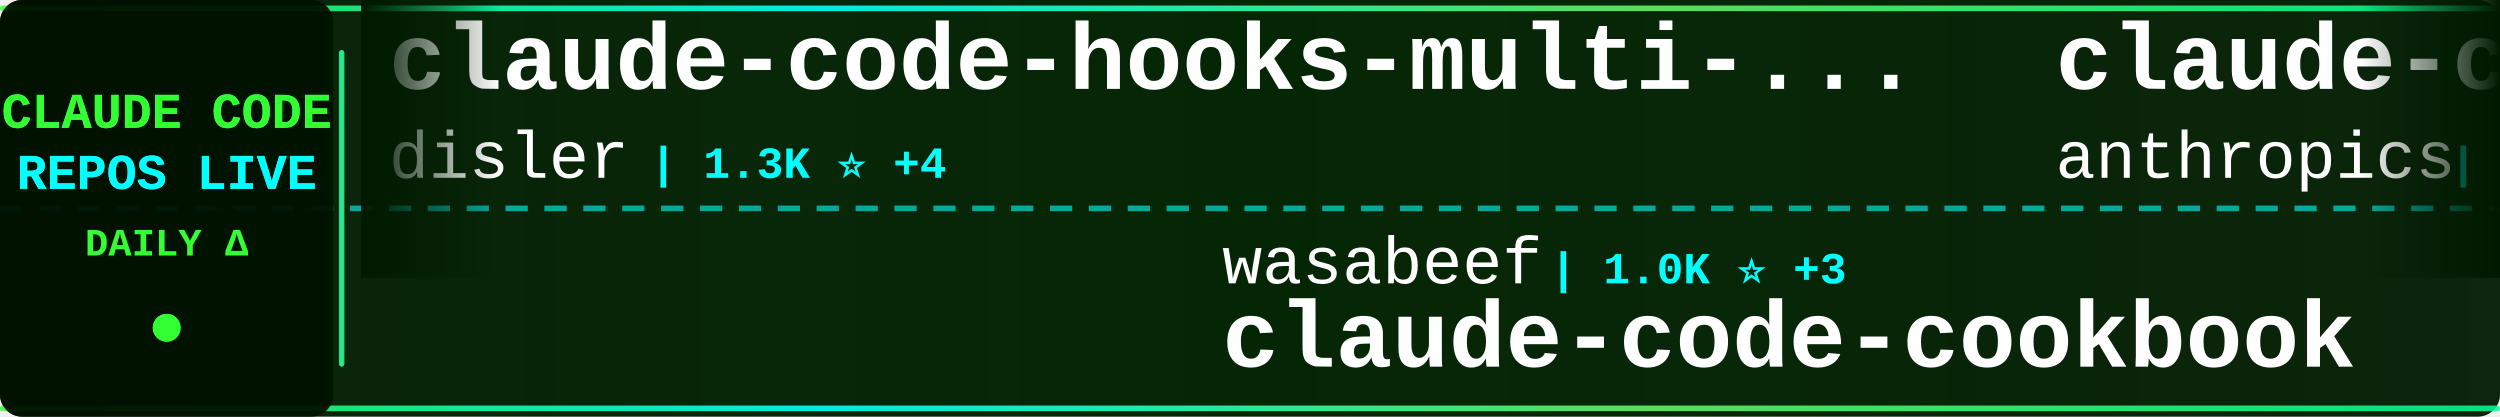
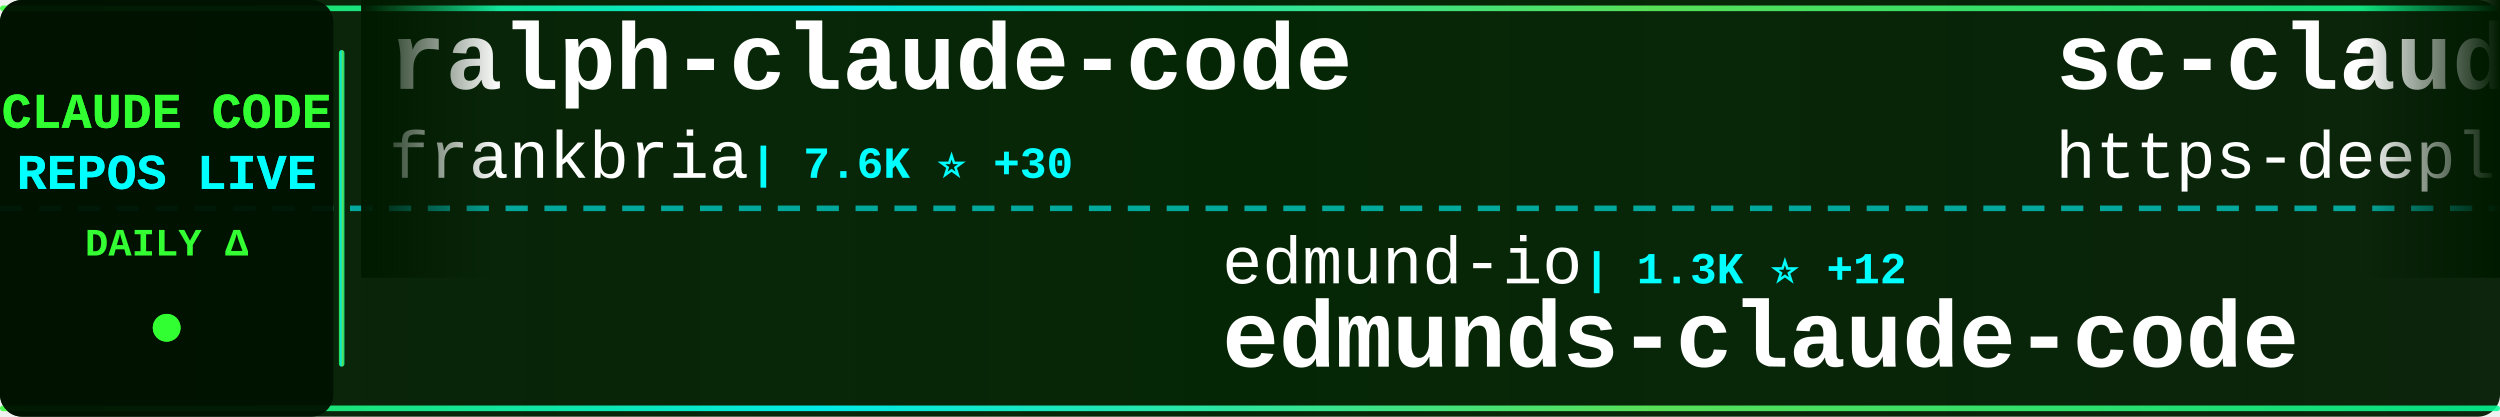
<svg xmlns="http://www.w3.org/2000/svg" width="900" height="150">
  <defs>
    <linearGradient id="tickerBg" x1="0%" y1="0%" x2="100%" y2="0%">
      <stop offset="0%" style="stop-color:#001a00;stop-opacity:0.95" />
      <stop offset="50%" style="stop-color:#002200;stop-opacity:0.98" />
      <stop offset="100%" style="stop-color:#001a00;stop-opacity:0.95" />
    </linearGradient>
    <linearGradient id="borderGrad" x1="0%" y1="0%" x2="100%" y2="0%">
      <stop offset="0%" style="stop-color:#33ff33;stop-opacity:0.85">
        <animate attributeName="stop-opacity" values="0.85;1;0.85" dur="2s" repeatCount="indefinite" />
      </stop>
      <stop offset="33%" style="stop-color:#00ffff;stop-opacity:0.9">
        <animate attributeName="stop-opacity" values="0.9;1;0.9" dur="2.2s" repeatCount="indefinite" />
      </stop>
      <stop offset="66%" style="stop-color:#66ff66;stop-opacity:0.85">
        <animate attributeName="stop-opacity" values="0.85;1;0.85" dur="1.8s" repeatCount="indefinite" />
      </stop>
      <stop offset="100%" style="stop-color:#00ff99;stop-opacity:0.85">
        <animate attributeName="stop-opacity" values="0.85;1;0.85" dur="2s" repeatCount="indefinite" />
      </stop>
    </linearGradient>
    <filter id="textGlow">
      <feGaussianBlur stdDeviation="0.1" result="coloredBlur" />
      <feMerge>
        <feMergeNode in="coloredBlur" />
        <feMergeNode in="SourceGraphic" />
      </feMerge>
    </filter>
    <filter id="metricGlow">
      <feGaussianBlur stdDeviation="0.2" result="coloredBlur" />
      <feMerge>
        <feMergeNode in="coloredBlur" />
        <feMergeNode in="SourceGraphic" />
      </feMerge>
    </filter>
    <linearGradient id="leftFade" x1="0%" y1="0%" x2="100%" y2="0%">
      <stop offset="0%" style="stop-color:#001a00;stop-opacity:1" />
      <stop offset="100%" style="stop-color:#001a00;stop-opacity:0" />
    </linearGradient>
    <linearGradient id="rightFade" x1="0%" y1="0%" x2="100%" y2="0%">
      <stop offset="0%" style="stop-color:#001a00;stop-opacity:0" />
      <stop offset="100%" style="stop-color:#001a00;stop-opacity:1" />
    </linearGradient>
  </defs>
  <rect width="900" height="150" fill="url(#tickerBg)" rx="8" />
  <rect x="0" y="2" width="900" height="2" fill="url(#borderGrad)" rx="1" />
  <rect x="0" y="146" width="900" height="2" fill="url(#borderGrad)" rx="1" />
  <line x1="0" y1="75" x2="900" y2="75" stroke="#00ffff" stroke-width="2" stroke-dasharray="8 6" opacity="0.6" />
  <rect x="0" y="0" width="120" height="150" fill="#001100" opacity="0.95" rx="8" />
  <text x="60" y="46" font-family="'Courier New', monospace" font-size="18" font-weight="bold" fill="#33ff33" text-anchor="middle" filter="url(#textGlow)">
    CLAUDE CODE
  </text>
  <text x="60" y="68" font-family="'Courier New', monospace" font-size="18" font-weight="bold" fill="#00ffff" text-anchor="middle" filter="url(#textGlow)">
    REPOS LIVE
  </text>
  <text x="60" y="92" font-family="'Courier New', monospace" font-size="14" font-weight="bold" fill="#33ff33" text-anchor="middle">
    DAILY Δ
  </text>
  <circle cx="60" cy="118" r="5" fill="#33ff33" filter="url(#metricGlow)">
    <animate attributeName="r" values="4;6;4" dur="1.5s" repeatCount="indefinite" />
    <animate attributeName="opacity" values="0.6;1;0.6" dur="1.5s" repeatCount="indefinite" />
  </circle>
  <rect x="122" y="18" width="2" height="114" fill="url(#borderGrad)" rx="1" />
  <clipPath id="tickerClip">
    <rect x="130" y="0" width="770" height="150" />
  </clipPath>
  <g clip-path="url(#tickerClip)">
    <g id="tickerItems">
      <animateTransform attributeName="transform" attributeType="XML" type="translate" from="0 0" to="-3000 0" dur="54s" repeatCount="indefinite" />
      <g transform="translate(0, 0)">
-         <text x="140" y="32" font-family="'Courier New', monospace" font-size="34" font-weight="bold" fill="#ffffff">claude-code-hooks-multi-...</text>
-         <text x="140" y="64" font-family="'Courier New', monospace" font-size="24" font-weight="normal" fill="#ffffff" opacity="1.0">disler</text>
-         <text x="234" y="64" font-family="'Courier New', monospace" font-size="16" font-weight="bold" fill="#00ffff"> | 1.3K ⭐ +4</text>
+         <text x="140" y="32" font-family="'Courier New', monospace" font-size="34" font-weight="bold" fill="#ffffff">ralph-claude-code</text>
+         <text x="140" y="64" font-family="'Courier New', monospace" font-size="24" font-weight="normal" fill="#ffffff" opacity="1.0">frankbria</text>
+         <text x="270" y="64" font-family="'Courier New', monospace" font-size="16" font-weight="bold" fill="#00ffff"> | 7.6K ⭐ +30</text>
      </g>
      <g transform="translate(300, 0)">
-         <text x="140" y="102" font-family="'Courier New', monospace" font-size="24" font-weight="normal" fill="#ffffff" opacity="1.0">wasabeef</text>
-         <text x="258" y="102" font-family="'Courier New', monospace" font-size="16" font-weight="bold" fill="#00ffff"> | 1.0K ⭐ +3</text>
-         <text x="140" y="132" font-family="'Courier New', monospace" font-size="34" font-weight="bold" fill="#ffffff">claude-code-cookbook</text>
+         <text x="140" y="102" font-family="'Courier New', monospace" font-size="24" font-weight="normal" fill="#ffffff" opacity="1.0">edmund-io</text>
+         <text x="270" y="102" font-family="'Courier New', monospace" font-size="16" font-weight="bold" fill="#00ffff"> | 1.3K ⭐ +12</text>
+         <text x="140" y="132" font-family="'Courier New', monospace" font-size="34" font-weight="bold" fill="#ffffff">edmunds-claude-code</text>
      </g>
      <g transform="translate(600, 0)">
+         <text x="140" y="32" font-family="'Courier New', monospace" font-size="34" font-weight="bold" fill="#ffffff">sc-claude-code-files</text>
+         <text x="140" y="64" font-family="'Courier New', monospace" font-size="24" font-weight="normal" fill="#ffffff" opacity="1.0">https-deeplearning-ai</text>
+         <text x="414" y="64" font-family="'Courier New', monospace" font-size="16" font-weight="bold" fill="#00ffff"> | 447 ⭐ +1</text>
+       </g>
+       <g transform="translate(900, 0)">
+         <text x="140" y="102" font-family="'Courier New', monospace" font-size="24" font-weight="normal" fill="#ffffff" opacity="1.0">VoltAgent</text>
+         <text x="270" y="102" font-family="'Courier New', monospace" font-size="16" font-weight="bold" fill="#00ffff"> | 13.1K ⭐ +109</text>
+         <text x="140" y="132" font-family="'Courier New', monospace" font-size="34" font-weight="bold" fill="#ffffff">awesome-claude-code-suba...</text>
+       </g>
+       <g transform="translate(1200, 0)">
        <text x="140" y="32" font-family="'Courier New', monospace" font-size="34" font-weight="bold" fill="#ffffff">claude-code-security-rev...</text>
        <text x="140" y="64" font-family="'Courier New', monospace" font-size="24" font-weight="normal" fill="#ffffff" opacity="1.0">anthropics</text>
-         <text x="282" y="64" font-family="'Courier New', monospace" font-size="16" font-weight="bold" fill="#00ffff"> | 3.7K ⭐ +26</text>
-       </g>
-       <g transform="translate(900, 0)">
-         <text x="140" y="102" font-family="'Courier New', monospace" font-size="24" font-weight="normal" fill="#ffffff" opacity="1.0">Yeachan-Heo</text>
-         <text x="294" y="102" font-family="'Courier New', monospace" font-size="16" font-weight="bold" fill="#00ffff"> | 9.1K ⭐ +191</text>
-         <text x="140" y="132" font-family="'Courier New', monospace" font-size="34" font-weight="bold" fill="#ffffff">oh-my-claudecode</text>
-       </g>
-       <g transform="translate(1200, 0)">
-         <text x="140" y="32" font-family="'Courier New', monospace" font-size="34" font-weight="bold" fill="#ffffff">get-shit-done</text>
-         <text x="140" y="64" font-family="'Courier New', monospace" font-size="24" font-weight="normal" fill="#ffffff" opacity="1.0">gsd-build</text>
-         <text x="270" y="64" font-family="'Courier New', monospace" font-size="16" font-weight="bold" fill="#00ffff"> | 27.1K ⭐ +620</text>
+         <text x="282" y="64" font-family="'Courier New', monospace" font-size="16" font-weight="bold" fill="#00ffff"> | 3.7K ⭐ +27</text>
      </g>
      <g transform="translate(1500, 0)">
-         <text x="140" y="102" font-family="'Courier New', monospace" font-size="24" font-weight="normal" fill="#ffffff" opacity="1.0">siteboon</text>
-         <text x="258" y="102" font-family="'Courier New', monospace" font-size="16" font-weight="bold" fill="#00ffff"> | 8.1K ⭐ +78</text>
-         <text x="140" y="132" font-family="'Courier New', monospace" font-size="34" font-weight="bold" fill="#ffffff">claudecodeui</text>
+         <text x="140" y="102" font-family="'Courier New', monospace" font-size="24" font-weight="normal" fill="#ffffff" opacity="1.0">catlog22</text>
+         <text x="258" y="102" font-family="'Courier New', monospace" font-size="16" font-weight="bold" fill="#00ffff"> | 1.5K ⭐ +9</text>
+         <text x="140" y="132" font-family="'Courier New', monospace" font-size="34" font-weight="bold" fill="#ffffff">Claude-Code-Workflow</text>
      </g>
      <g transform="translate(1800, 0)">
-         <text x="140" y="32" font-family="'Courier New', monospace" font-size="34" font-weight="bold" fill="#ffffff">skills</text>
-         <text x="140" y="64" font-family="'Courier New', monospace" font-size="24" font-weight="normal" fill="#ffffff" opacity="1.0">anthropics</text>
-         <text x="282" y="64" font-family="'Courier New', monospace" font-size="16" font-weight="bold" fill="#00ffff"> | 88.3K ⭐ +1.0K</text>
+         <text x="140" y="32" font-family="'Courier New', monospace" font-size="34" font-weight="bold" fill="#ffffff">Claude-Code-Communicatio...</text>
+         <text x="140" y="64" font-family="'Courier New', monospace" font-size="24" font-weight="normal" fill="#ffffff" opacity="1.0">nishimoto265</text>
+         <text x="306" y="64" font-family="'Courier New', monospace" font-size="16" font-weight="bold" fill="#00ffff"> | 493 ⭐</text>
      </g>
      <g transform="translate(2100, 0)">
-         <text x="140" y="102" font-family="'Courier New', monospace" font-size="24" font-weight="normal" fill="#ffffff" opacity="1.0">code-yeongyu</text>
-         <text x="306" y="102" font-family="'Courier New', monospace" font-size="16" font-weight="bold" fill="#00ffff"> | 38.5K ⭐ +365</text>
-         <text x="140" y="132" font-family="'Courier New', monospace" font-size="34" font-weight="bold" fill="#ffffff">oh-my-openagent</text>
+         <text x="140" y="102" font-family="'Courier New', monospace" font-size="24" font-weight="normal" fill="#ffffff" opacity="1.0">gsd-build</text>
+         <text x="270" y="102" font-family="'Courier New', monospace" font-size="16" font-weight="bold" fill="#00ffff"> | 27.2K ⭐ +615</text>
+         <text x="140" y="132" font-family="'Courier New', monospace" font-size="34" font-weight="bold" fill="#ffffff">get-shit-done</text>
      </g>
      <g transform="translate(2400, 0)">
-         <text x="140" y="32" font-family="'Courier New', monospace" font-size="34" font-weight="bold" fill="#ffffff">claude-code-config</text>
-         <text x="140" y="64" font-family="'Courier New', monospace" font-size="24" font-weight="normal" fill="#ffffff" opacity="1.0">trailofbits</text>
-         <text x="294" y="64" font-family="'Courier New', monospace" font-size="16" font-weight="bold" fill="#00ffff"> | 1.5K ⭐ +11</text>
+         <text x="140" y="32" font-family="'Courier New', monospace" font-size="34" font-weight="bold" fill="#ffffff">antigravity-awesome-skil...</text>
+         <text x="140" y="64" font-family="'Courier New', monospace" font-size="24" font-weight="normal" fill="#ffffff" opacity="1.0">sickn33</text>
+         <text x="246" y="64" font-family="'Courier New', monospace" font-size="16" font-weight="bold" fill="#00ffff"> | 22.6K ⭐ +671</text>
      </g>
      <g transform="translate(2700, 0)">
-         <text x="140" y="102" font-family="'Courier New', monospace" font-size="24" font-weight="normal" fill="#ffffff" opacity="1.0">0xfurai</text>
-         <text x="246" y="102" font-family="'Courier New', monospace" font-size="16" font-weight="bold" fill="#00ffff"> | 759 ⭐ +3</text>
-         <text x="140" y="132" font-family="'Courier New', monospace" font-size="34" font-weight="bold" fill="#ffffff">claude-code-subagents</text>
+         <text x="140" y="102" font-family="'Courier New', monospace" font-size="24" font-weight="normal" fill="#ffffff" opacity="1.0">Njengah</text>
+         <text x="246" y="102" font-family="'Courier New', monospace" font-size="16" font-weight="bold" fill="#00ffff"> | 1.4K ⭐ +6</text>
+         <text x="140" y="132" font-family="'Courier New', monospace" font-size="34" font-weight="bold" fill="#ffffff">claude-code-cheat-sheet</text>
      </g>
      <g transform="translate(3000, 0)">
-         <text x="140" y="32" font-family="'Courier New', monospace" font-size="34" font-weight="bold" fill="#ffffff">claude-code-hooks-multi-...</text>
-         <text x="140" y="64" font-family="'Courier New', monospace" font-size="24" font-weight="normal" fill="#ffffff" opacity="1.0">disler</text>
-         <text x="234" y="64" font-family="'Courier New', monospace" font-size="16" font-weight="bold" fill="#00ffff"> | 1.3K ⭐ +4</text>
+         <text x="140" y="32" font-family="'Courier New', monospace" font-size="34" font-weight="bold" fill="#ffffff">ralph-claude-code</text>
+         <text x="140" y="64" font-family="'Courier New', monospace" font-size="24" font-weight="normal" fill="#ffffff" opacity="1.0">frankbria</text>
+         <text x="270" y="64" font-family="'Courier New', monospace" font-size="16" font-weight="bold" fill="#00ffff"> | 7.6K ⭐ +30</text>
      </g>
      <g transform="translate(3300, 0)">
-         <text x="140" y="102" font-family="'Courier New', monospace" font-size="24" font-weight="normal" fill="#ffffff" opacity="1.0">wasabeef</text>
-         <text x="258" y="102" font-family="'Courier New', monospace" font-size="16" font-weight="bold" fill="#00ffff"> | 1.0K ⭐ +3</text>
-         <text x="140" y="132" font-family="'Courier New', monospace" font-size="34" font-weight="bold" fill="#ffffff">claude-code-cookbook</text>
+         <text x="140" y="102" font-family="'Courier New', monospace" font-size="24" font-weight="normal" fill="#ffffff" opacity="1.0">edmund-io</text>
+         <text x="270" y="102" font-family="'Courier New', monospace" font-size="16" font-weight="bold" fill="#00ffff"> | 1.3K ⭐ +12</text>
+         <text x="140" y="132" font-family="'Courier New', monospace" font-size="34" font-weight="bold" fill="#ffffff">edmunds-claude-code</text>
      </g>
      <g transform="translate(3600, 0)">
-         <text x="140" y="32" font-family="'Courier New', monospace" font-size="34" font-weight="bold" fill="#ffffff">claude-code-security-rev...</text>
-         <text x="140" y="64" font-family="'Courier New', monospace" font-size="24" font-weight="normal" fill="#ffffff" opacity="1.0">anthropics</text>
-         <text x="282" y="64" font-family="'Courier New', monospace" font-size="16" font-weight="bold" fill="#00ffff"> | 3.7K ⭐ +26</text>
+         <text x="140" y="32" font-family="'Courier New', monospace" font-size="34" font-weight="bold" fill="#ffffff">sc-claude-code-files</text>
+         <text x="140" y="64" font-family="'Courier New', monospace" font-size="24" font-weight="normal" fill="#ffffff" opacity="1.0">https-deeplearning-ai</text>
+         <text x="414" y="64" font-family="'Courier New', monospace" font-size="16" font-weight="bold" fill="#00ffff"> | 447 ⭐ +1</text>
      </g>
      <g transform="translate(3900, 0)">
-         <text x="140" y="102" font-family="'Courier New', monospace" font-size="24" font-weight="normal" fill="#ffffff" opacity="1.0">Yeachan-Heo</text>
-         <text x="294" y="102" font-family="'Courier New', monospace" font-size="16" font-weight="bold" fill="#00ffff"> | 9.1K ⭐ +191</text>
-         <text x="140" y="132" font-family="'Courier New', monospace" font-size="34" font-weight="bold" fill="#ffffff">oh-my-claudecode</text>
+         <text x="140" y="102" font-family="'Courier New', monospace" font-size="24" font-weight="normal" fill="#ffffff" opacity="1.0">VoltAgent</text>
+         <text x="270" y="102" font-family="'Courier New', monospace" font-size="16" font-weight="bold" fill="#00ffff"> | 13.1K ⭐ +109</text>
+         <text x="140" y="132" font-family="'Courier New', monospace" font-size="34" font-weight="bold" fill="#ffffff">awesome-claude-code-suba...</text>
      </g>
    </g>
  </g>
  <rect x="130" y="0" width="50" height="100" fill="url(#leftFade)" />
  <rect x="850" y="0" width="50" height="100" fill="url(#rightFade)" />
</svg>
